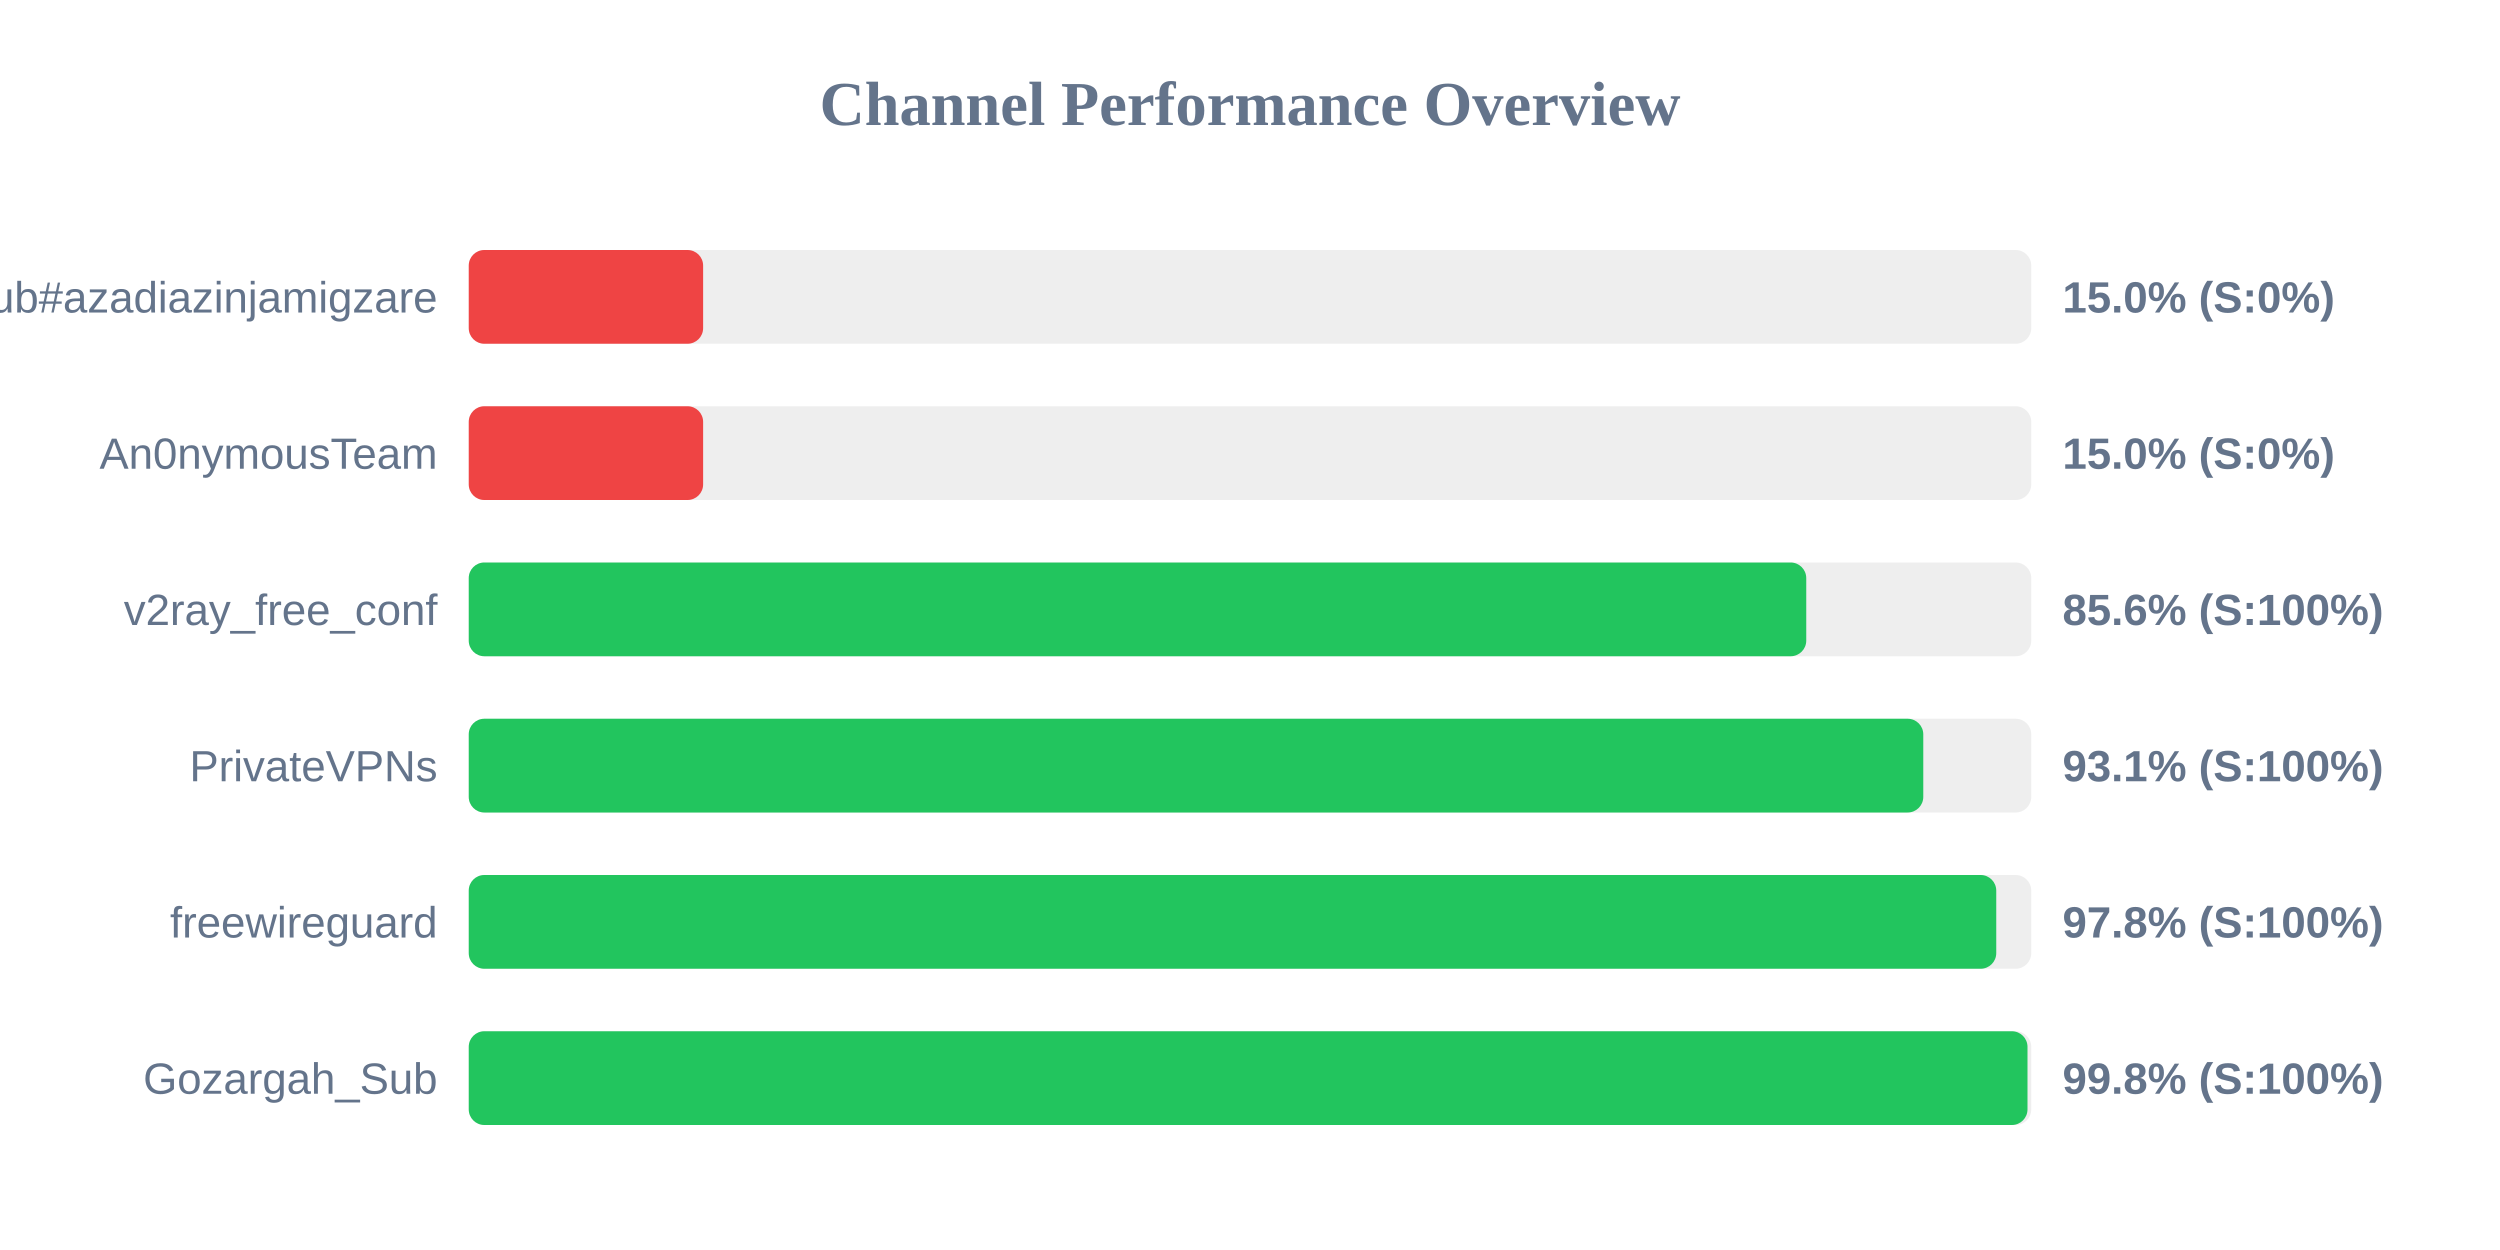
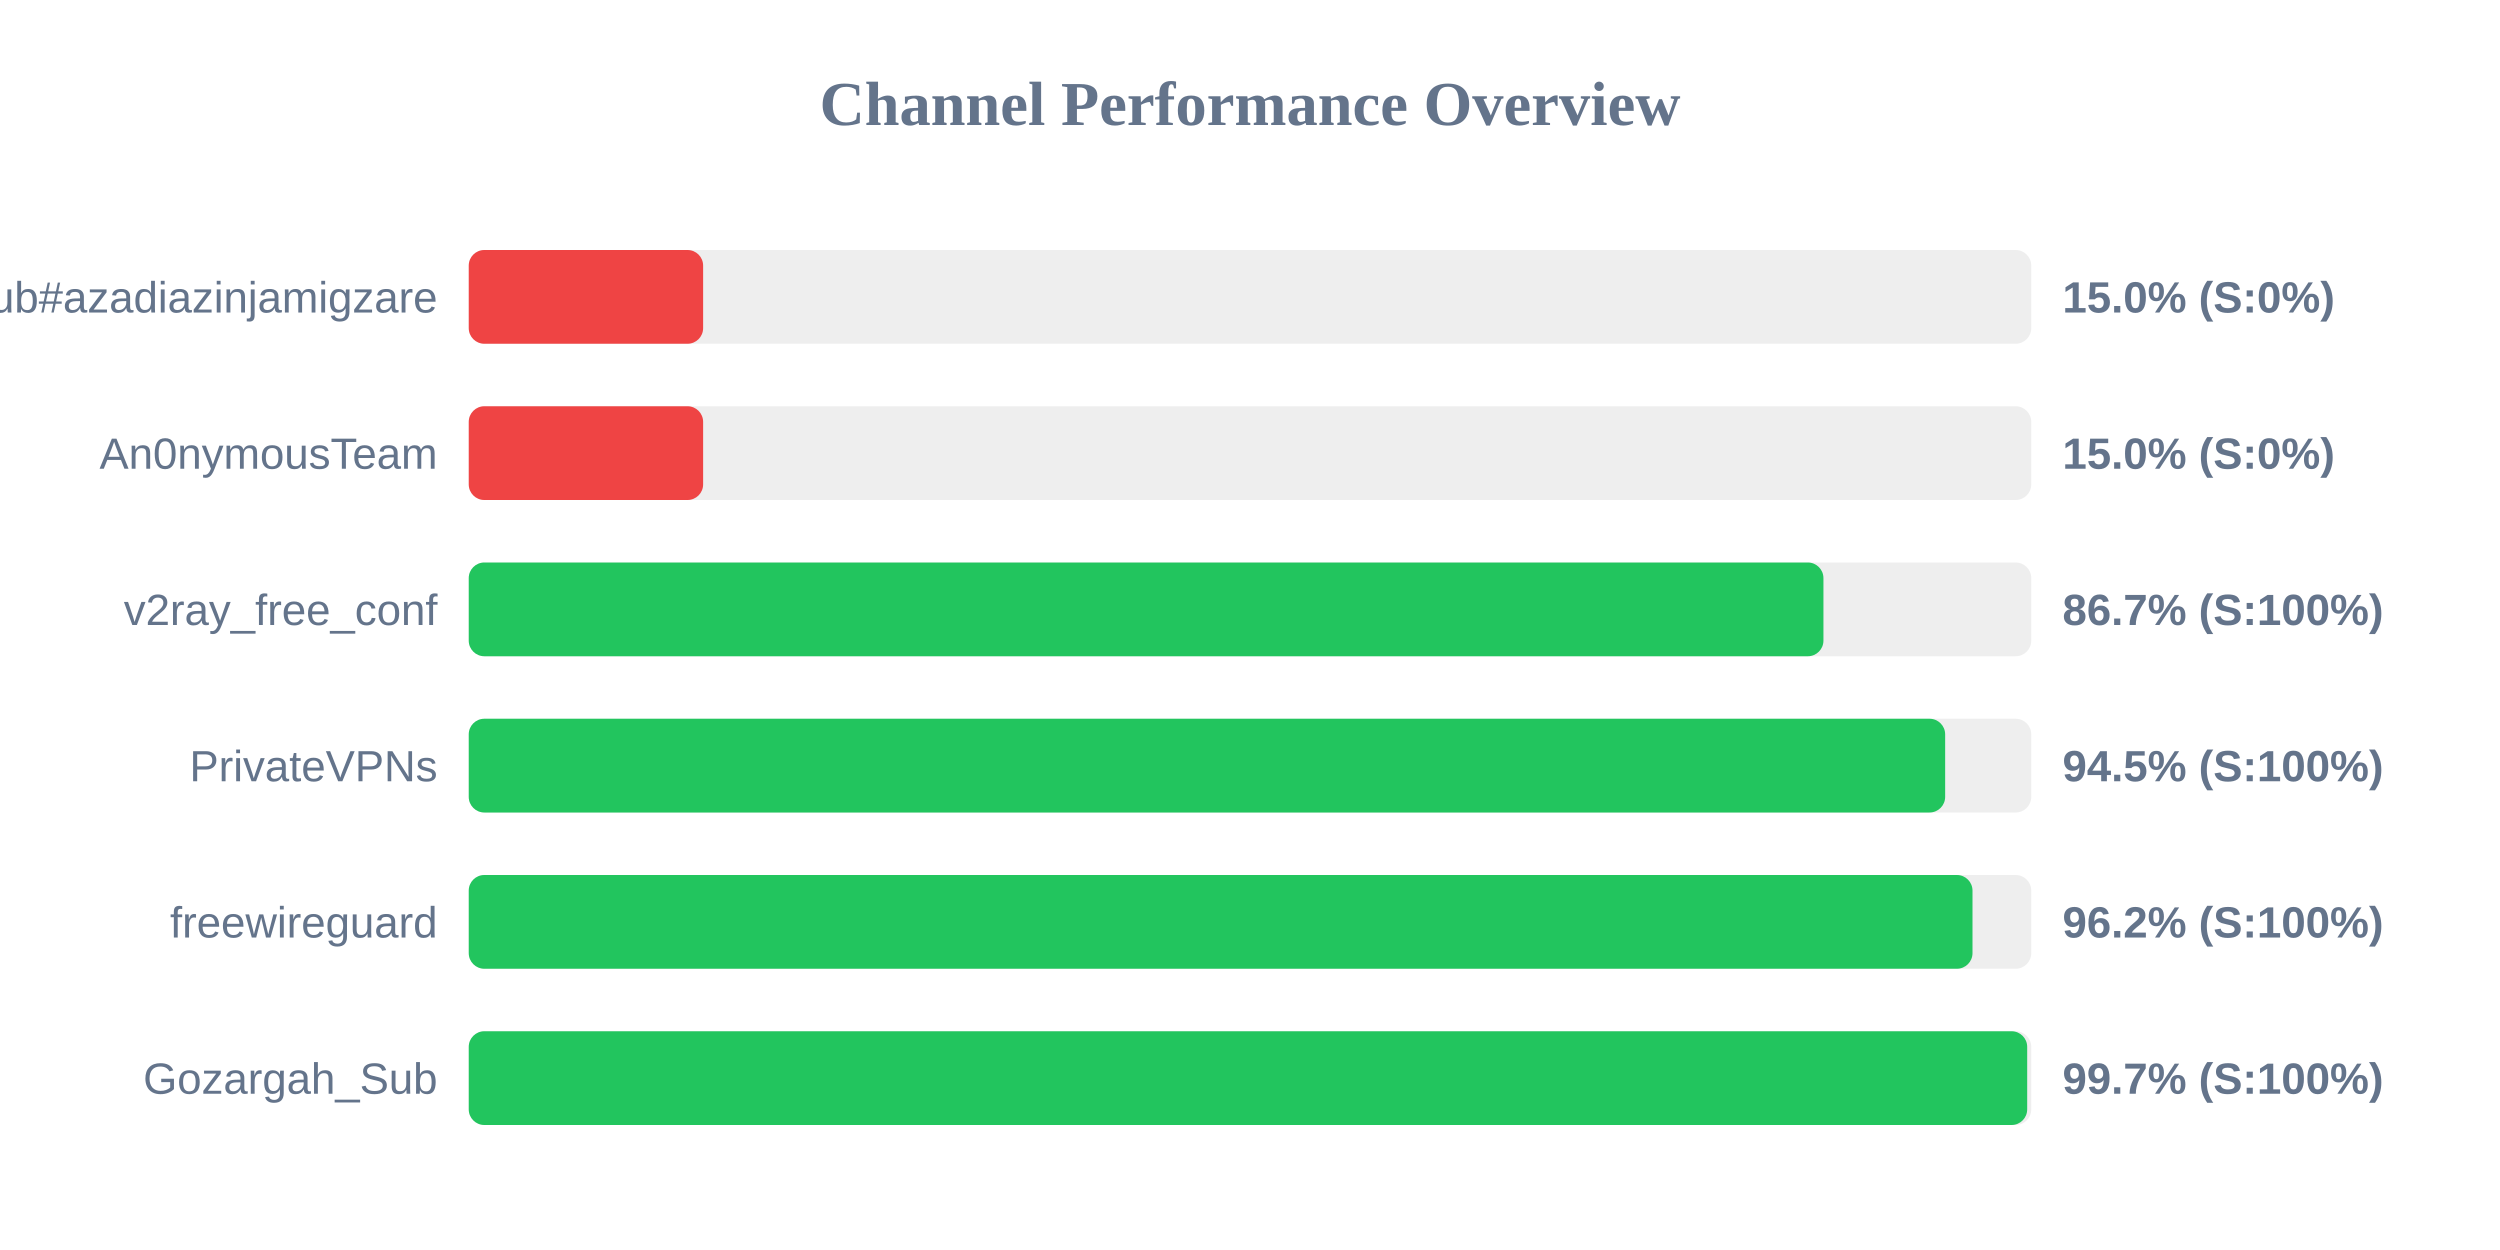
<svg xmlns="http://www.w3.org/2000/svg" width="800" height="400" version="1.1">
  <style>
        .row { font: 14px Arial; fill: #64748b; }
        .score { font: bold 14px Arial; fill: #64748b; }
    </style>
  <text x="400" y="40" text-anchor="middle" font-size="20px" font-weight="bold" fill="#64748b">Channel Performance Overview</text>
  <rect x="150" y="80" width="500" height="30" fill="#eee" rx="5" />
  <rect x="150" y="80" width="75.0" height="30" fill="#ef4444" rx="5" />
  <text x="140" y="100" text-anchor="end" class="row">Sub#azadiazinjamigzare</text>
  <text x="660" y="100" text-anchor="start" class="score">15.0% (S:0%)</text>
  <rect x="150" y="130" width="500" height="30" fill="#eee" rx="5" />
  <rect x="150" y="130" width="75.0" height="30" fill="#ef4444" rx="5" />
  <text x="140" y="150" text-anchor="end" class="row">An0nymousTeam</text>
  <text x="660" y="150" text-anchor="start" class="score">15.0% (S:0%)</text>
  <rect x="150" y="180" width="500" height="30" fill="#eee" rx="5" />
-   <rect x="150" y="180" width="428.0" height="30" fill="#22c55e" rx="5" />
+   <rect x="150" y="180" width="433.5" height="30" fill="#22c55e" rx="5" />
  <text x="140" y="200" text-anchor="end" class="row">v2ray_free_conf</text>
-   <text x="660" y="200" text-anchor="start" class="score">85.6% (S:100%)</text>
+   <text x="660" y="200" text-anchor="start" class="score">86.7% (S:100%)</text>
  <rect x="150" y="230" width="500" height="30" fill="#eee" rx="5" />
-   <rect x="150" y="230" width="465.45" height="30" fill="#22c55e" rx="5" />
+   <rect x="150" y="230" width="472.45" height="30" fill="#22c55e" rx="5" />
  <text x="140" y="250" text-anchor="end" class="row">PrivateVPNs</text>
-   <text x="660" y="250" text-anchor="start" class="score">93.1% (S:100%)</text>
+   <text x="660" y="250" text-anchor="start" class="score">94.5% (S:100%)</text>
  <rect x="150" y="280" width="500" height="30" fill="#eee" rx="5" />
-   <rect x="150" y="280" width="488.8" height="30" fill="#22c55e" rx="5" />
+   <rect x="150" y="280" width="481.2" height="30" fill="#22c55e" rx="5" />
  <text x="140" y="300" text-anchor="end" class="row">freewireguard</text>
-   <text x="660" y="300" text-anchor="start" class="score">97.8% (S:100%)</text>
+   <text x="660" y="300" text-anchor="start" class="score">96.2% (S:100%)</text>
  <rect x="150" y="330" width="500" height="30" fill="#eee" rx="5" />
-   <rect x="150" y="330" width="498.8" height="30" fill="#22c55e" rx="5" />
+   <rect x="150" y="330" width="498.7" height="30" fill="#22c55e" rx="5" />
  <text x="140" y="350" text-anchor="end" class="row">Gozargah_Sub</text>
-   <text x="660" y="350" text-anchor="start" class="score">99.8% (S:100%)</text>
+   <text x="660" y="350" text-anchor="start" class="score">99.7% (S:100%)</text>
</svg>
